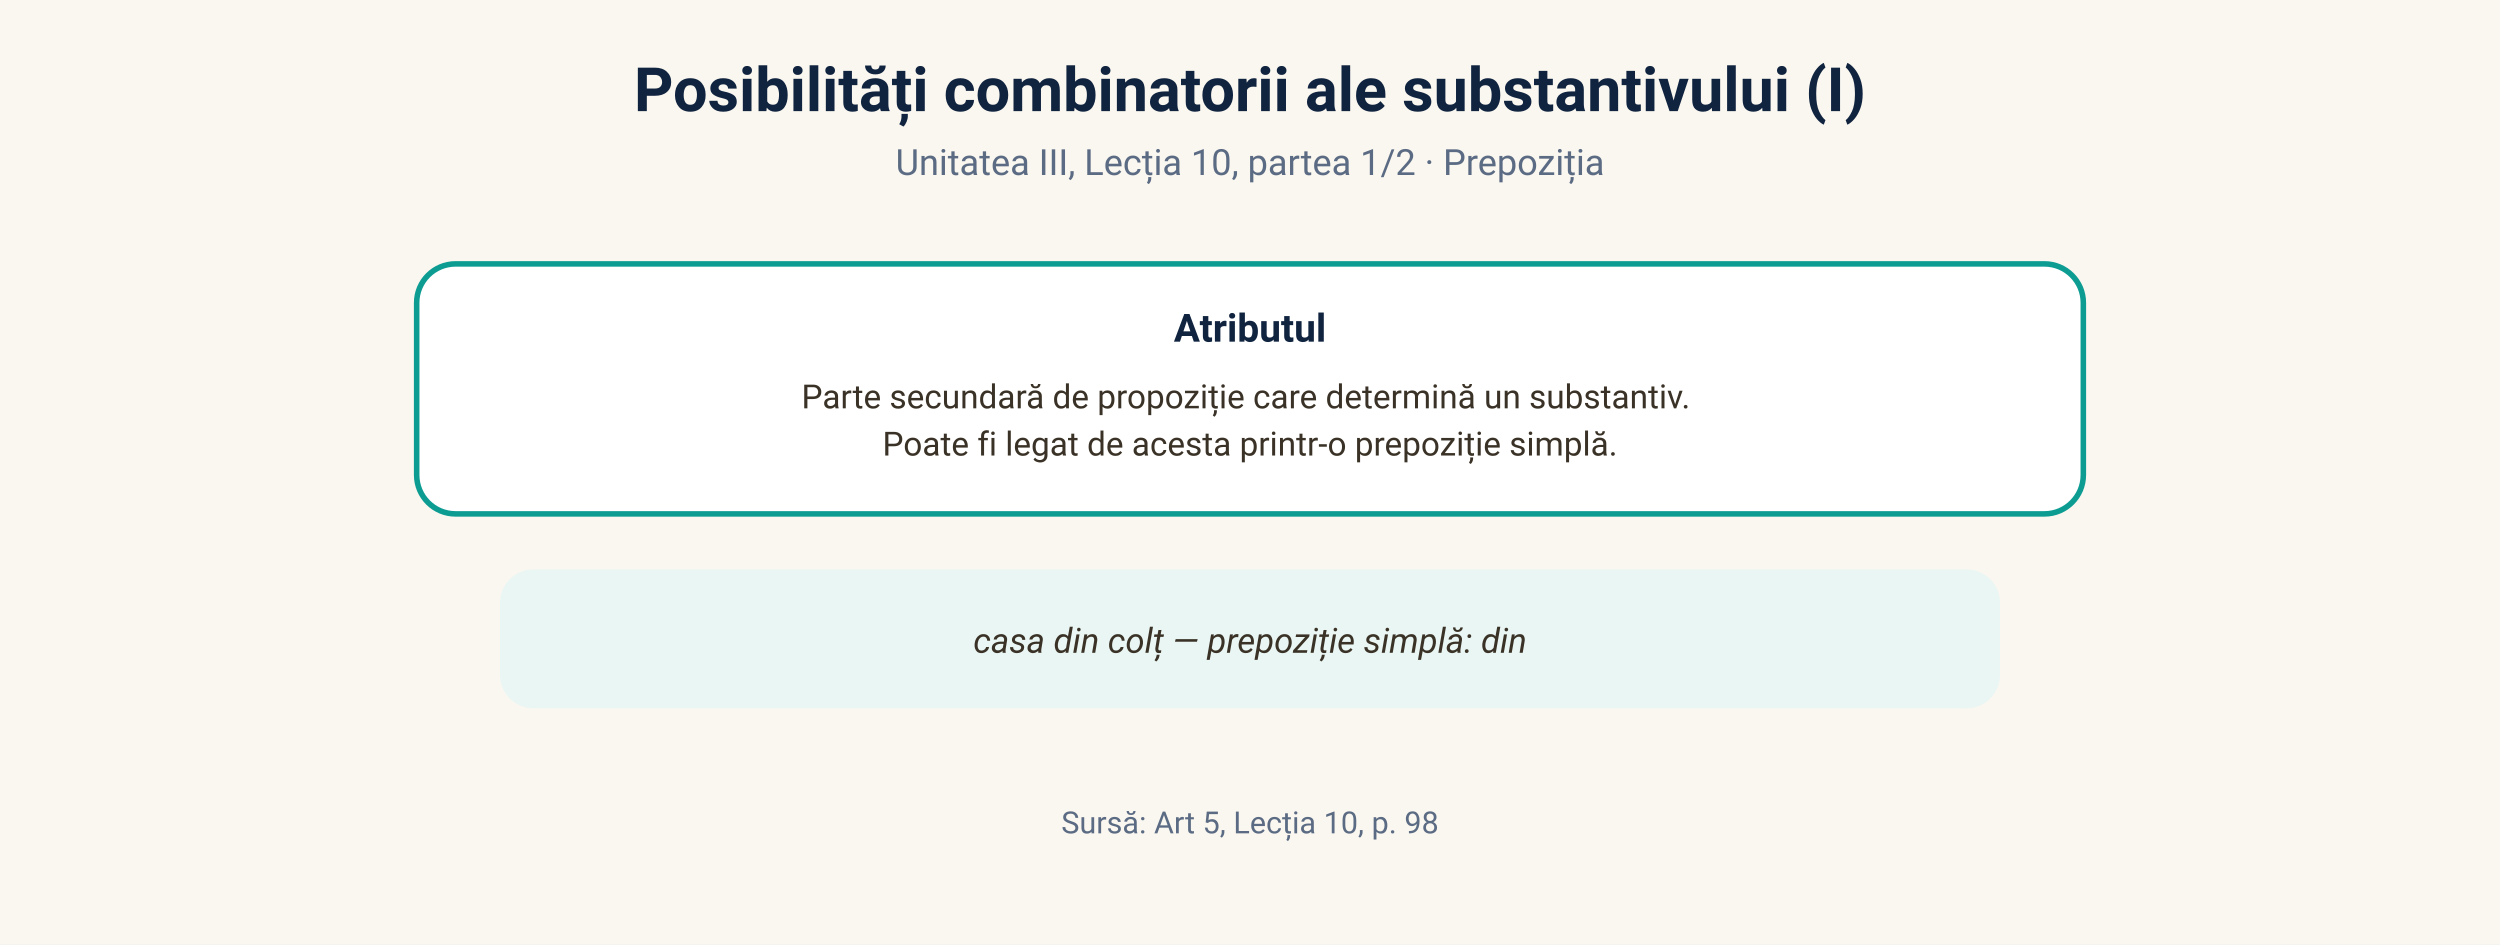
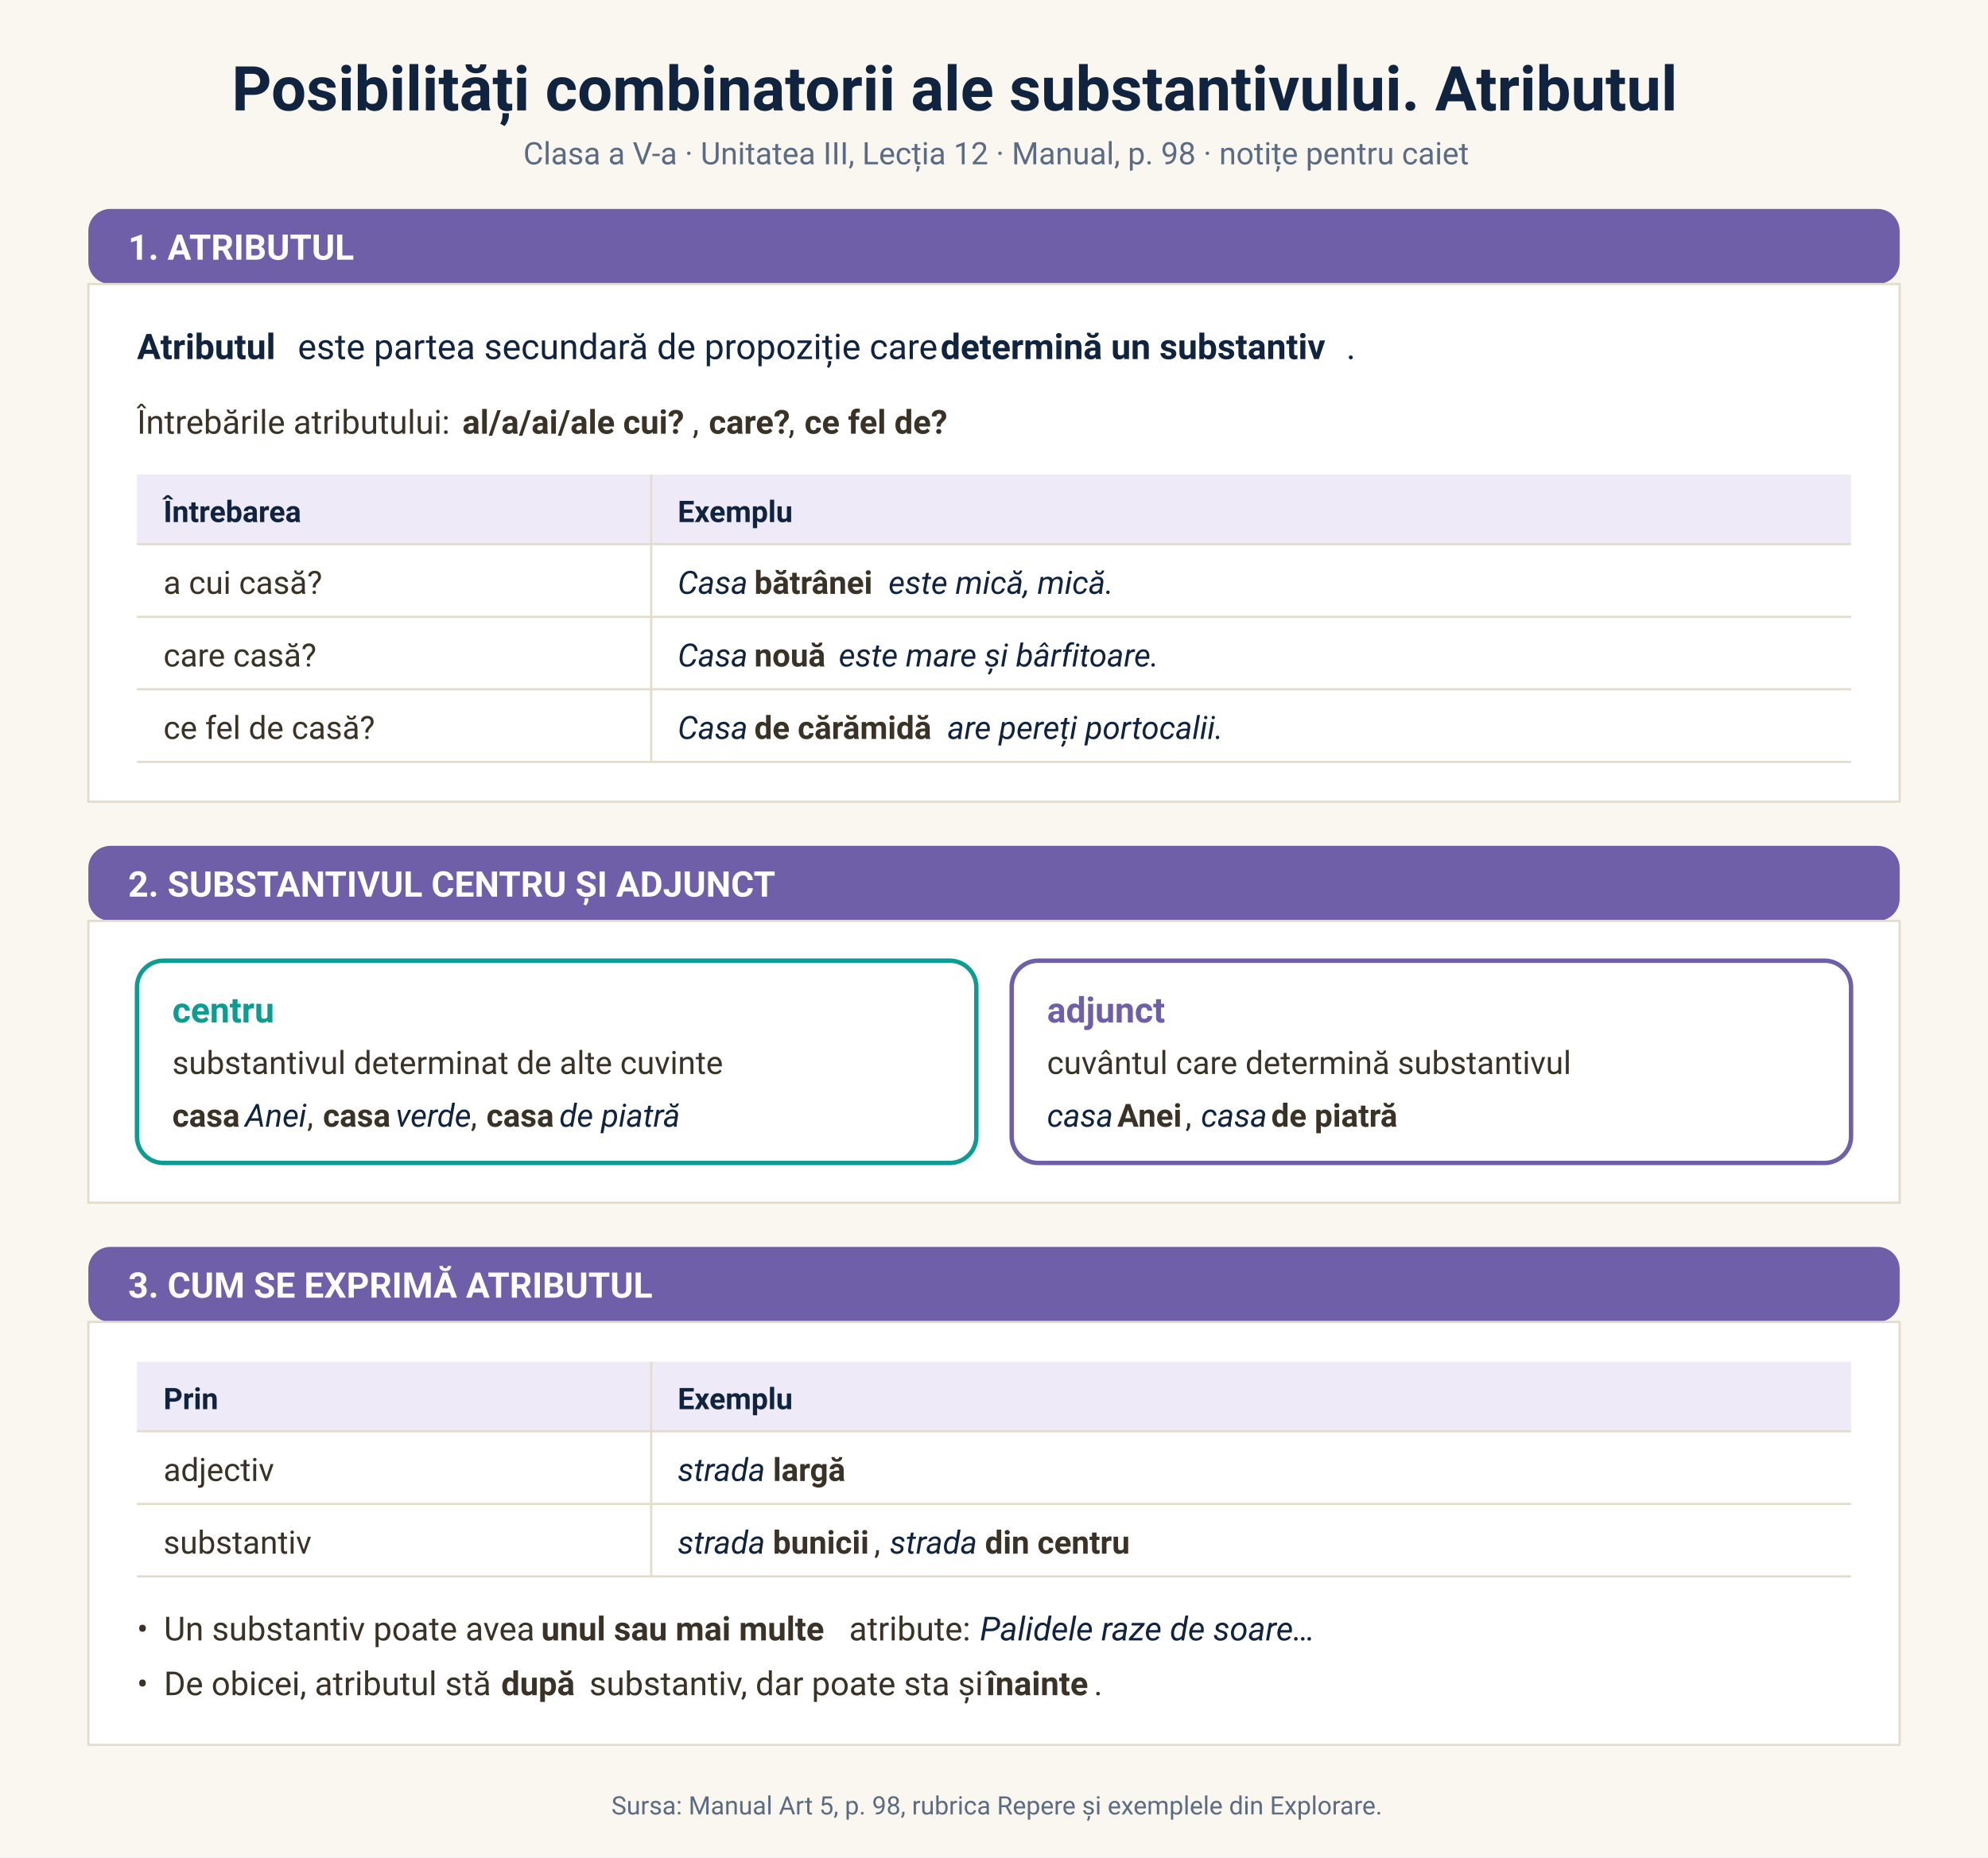
- <svg xmlns="http://www.w3.org/2000/svg" viewBox="0 0 900 340" font-family="'Segoe UI', 'Plus Jakarta Sans', -apple-system, Roboto, sans-serif">
-   <rect width="900" height="340" fill="#faf7f0" />
-   <text x="450" y="40" text-anchor="middle" font-size="22" font-weight="700" fill="#10233f">Posibilități combinatorii ale substantivului (I)</text>
-   <text x="450" y="63" text-anchor="middle" font-size="13" fill="#5b6b83">Unitatea III, Lecția 10, partea 1/2 · Prepoziția</text>
-   <rect x="150" y="95" width="600" height="90" rx="14" fill="#ffffff" stroke="#0d9c92" stroke-width="2" />
-   <text x="450" y="123" text-anchor="middle" font-size="14" font-weight="700" fill="#10233f">Atributul</text>
-   <text font-size="12" fill="#3a3226" text-anchor="middle">
-     <tspan x="450" y="147">Parte secundară de propoziție care determină un substantiv.</tspan>
-     <tspan x="450" y="164">Poate fi legat de acesta printr-o prepoziție simplă.</tspan>
-   </text>
-   <rect x="180" y="205" width="540" height="50" rx="12" fill="#eaf6f4" />
-   <text x="450" y="235" text-anchor="middle" font-size="12.5" fill="#3a3226" font-style="italic">casa din colț — prepoziție simplă: din</text>
-   <text x="450" y="300" text-anchor="middle" font-size="11" fill="#5b6b83">Sursă: Art 5, Lecția 10, p. 98</text>
+ <svg xmlns="http://www.w3.org/2000/svg" viewBox="0 0 900 841" font-family="'Segoe UI', 'Plus Jakarta Sans', -apple-system, Roboto, sans-serif">
+   <rect width="900" height="841" fill="#faf7f0" />
+   <text x="104.9" y="50.0" font-size="28" fill="#10233f" font-weight="700" textLength="691.3" lengthAdjust="spacing">Posibilități combinatorii ale substantivului. Atributul</text>
+   <text x="236.9" y="74.4" font-size="14" fill="#5b6b83" textLength="426.2" lengthAdjust="spacing">Clasa a V-a · Unitatea III, Lecția 12 · Manual, p. 98 · notițe pentru caiet</text>
+   <rect x="40" y="94.6" width="820" height="34" rx="10" fill="#6f5ea8" />
+   <text x="58" y="117.6" font-size="16" font-weight="700" fill="#ffffff">1. ATRIBUTUL</text>
+   <rect x="40" y="128.6" width="820" height="234.4" fill="#ffffff" stroke="#e3dccb" />
+   <text x="62.0" y="162.6" font-size="16" fill="#10233f" font-weight="700" textLength="68.5" lengthAdjust="spacing">Atributul</text>
+   <text x="134.8" y="162.6" font-size="16" fill="#10233f" textLength="286.7" lengthAdjust="spacing">este partea secundară de propoziție care</text>
+   <text x="425.8" y="162.6" font-size="16" fill="#10233f" font-weight="700" textLength="183.7" lengthAdjust="spacing">determină un substantiv</text>
+   <text x="609.5" y="162.6" font-size="16" fill="#10233f" textLength="3.5" lengthAdjust="spacing">.</text>
+   <text x="62.0" y="196.4" font-size="15" fill="#3a3226" textLength="143.2" lengthAdjust="spacing">Întrebările atributului:</text>
+   <text x="209.3" y="196.4" font-size="15" fill="#3a3226" font-weight="700" textLength="104.2" lengthAdjust="spacing">al/a/ai/ale cui?</text>
+   <text x="313.5" y="196.4" font-size="15" fill="#3a3226" textLength="3.3" lengthAdjust="spacing">,</text>
+   <text x="320.9" y="196.4" font-size="15" fill="#3a3226" font-weight="700" textLength="36.0" lengthAdjust="spacing">care?</text>
+   <text x="356.9" y="196.4" font-size="15" fill="#3a3226" textLength="3.3" lengthAdjust="spacing">,</text>
+   <text x="364.2" y="196.4" font-size="15" fill="#3a3226" font-weight="700" textLength="65.7" lengthAdjust="spacing">ce fel de?</text>
+   <rect x="62.0" y="214.9" width="776.0" height="31.6" fill="#efeaf8" />
+   <text x="74.0" y="236.4" font-size="13.5" fill="#10233f" font-weight="700" textLength="66.1" lengthAdjust="spacing">Întrebarea</text>
+   <text x="306.8" y="236.4" font-size="13.5" fill="#10233f" font-weight="700" textLength="54.7" lengthAdjust="spacing">Exemplu</text>
+   <line x1="62.0" y1="246.4" x2="838.0" y2="246.4" stroke="#e3dccb" />
+   <text x="74.0" y="268.9" font-size="14.5" fill="#3a3226" textLength="67.7" lengthAdjust="spacing">a cui casă?</text>
+   <text x="306.8" y="268.9" font-size="14.5" fill="#10233f" font-style="italic" textLength="30.7" lengthAdjust="spacing">Casa</text>
+   <text x="341.5" y="268.9" font-size="14.5" fill="#3a3226" font-weight="700" textLength="56.8" lengthAdjust="spacing">bătrânei</text>
+   <text x="402.2" y="268.9" font-size="14.5" fill="#10233f" font-style="italic" textLength="99.8" lengthAdjust="spacing">este mică, mică.</text>
+   <line x1="62.0" y1="279.3" x2="838.0" y2="279.3" stroke="#e3dccb" />
+   <text x="74.0" y="301.8" font-size="14.5" fill="#3a3226" textLength="64.7" lengthAdjust="spacing">care casă?</text>
+   <text x="306.8" y="301.8" font-size="14.5" fill="#10233f" font-style="italic" textLength="30.7" lengthAdjust="spacing">Casa</text>
+   <text x="341.5" y="301.8" font-size="14.5" fill="#3a3226" font-weight="700" textLength="34.4" lengthAdjust="spacing">nouă</text>
+   <text x="379.7" y="301.8" font-size="14.5" fill="#10233f" font-style="italic" textLength="143.4" lengthAdjust="spacing">este mare și bârfitoare.</text>
+   <line x1="62.0" y1="312.1" x2="838.0" y2="312.1" stroke="#e3dccb" />
+   <text x="74.0" y="334.6" font-size="14.5" fill="#3a3226" textLength="91.6" lengthAdjust="spacing">ce fel de casă?</text>
+   <text x="306.8" y="334.6" font-size="14.5" fill="#10233f" font-style="italic" textLength="30.7" lengthAdjust="spacing">Casa</text>
+   <text x="341.5" y="334.6" font-size="14.5" fill="#3a3226" font-weight="700" textLength="83.5" lengthAdjust="spacing">de cărămidă</text>
+   <text x="428.9" y="334.6" font-size="14.5" fill="#10233f" font-style="italic" textLength="125.7" lengthAdjust="spacing">are pereți portocalii.</text>
+   <line x1="62.0" y1="345.0" x2="838.0" y2="345.0" stroke="#e3dccb" />
+   <line x1="294.8" y1="214.9" x2="294.8" y2="345.0" stroke="#e3dccb" />
+   <rect x="40" y="383.0" width="820" height="34" rx="10" fill="#6f5ea8" />
+   <text x="58" y="406.0" font-size="16" font-weight="700" fill="#ffffff">2. SUBSTANTIVUL CENTRU ȘI ADJUNCT</text>
+   <rect x="40" y="417.0" width="820" height="127.6" fill="#ffffff" stroke="#e3dccb" />
+   <rect x="62.0" y="435.0" width="380.0" height="91.6" rx="12" fill="#ffffff" stroke="#0d9c92" stroke-width="2" />
+   <text x="78.0" y="463.0" font-size="16" fill="#0d9c92" font-weight="700" textLength="48.5" lengthAdjust="spacing">centru</text>
+   <text x="78.0" y="486.3" font-size="14.5" fill="#3a3226" textLength="248.1" lengthAdjust="spacing">substantivul determinat de alte cuvinte</text>
+   <text x="78.0" y="510.2" font-size="14.5" fill="#3a3226" font-weight="700" textLength="29.0" lengthAdjust="spacing">casa</text>
+   <text x="110.9" y="510.2" font-size="14.5" fill="#10233f" font-style="italic" textLength="28.1" lengthAdjust="spacing">Anei</text>
+   <text x="139.0" y="510.2" font-size="14.5" fill="#3a3226" textLength="3.2" lengthAdjust="spacing">,</text>
+   <text x="146.2" y="510.2" font-size="14.5" fill="#3a3226" font-weight="700" textLength="29.0" lengthAdjust="spacing">casa</text>
+   <text x="179.1" y="510.2" font-size="14.5" fill="#10233f" font-style="italic" textLength="34.1" lengthAdjust="spacing">verde</text>
+   <text x="213.1" y="510.2" font-size="14.5" fill="#3a3226" textLength="3.2" lengthAdjust="spacing">,</text>
+   <text x="220.2" y="510.2" font-size="14.5" fill="#3a3226" font-weight="700" textLength="29.0" lengthAdjust="spacing">casa</text>
+   <text x="253.2" y="510.2" font-size="14.5" fill="#10233f" font-style="italic" textLength="56.0" lengthAdjust="spacing">de piatră</text>
+   <rect x="458.0" y="435.0" width="380.0" height="91.6" rx="12" fill="#ffffff" stroke="#6f5ea8" stroke-width="2" />
+   <text x="474.0" y="463.0" font-size="16" fill="#6f5ea8" font-weight="700" textLength="56.5" lengthAdjust="spacing">adjunct</text>
+   <text x="474.0" y="486.3" font-size="14.5" fill="#3a3226" textLength="234.6" lengthAdjust="spacing">cuvântul care determină substantivul</text>
+   <text x="474.0" y="510.2" font-size="14.5" fill="#10233f" font-style="italic" textLength="27.8" lengthAdjust="spacing">casa</text>
+   <text x="505.8" y="510.2" font-size="14.5" fill="#3a3226" font-weight="700" textLength="30.9" lengthAdjust="spacing">Anei</text>
+   <text x="536.6" y="510.2" font-size="14.5" fill="#3a3226" textLength="3.2" lengthAdjust="spacing">,</text>
+   <text x="543.7" y="510.2" font-size="14.5" fill="#10233f" font-style="italic" textLength="27.8" lengthAdjust="spacing">casa</text>
+   <text x="575.5" y="510.2" font-size="14.5" fill="#3a3226" font-weight="700" textLength="61.0" lengthAdjust="spacing">de piatră</text>
+   <rect x="40" y="564.6" width="820" height="34" rx="10" fill="#6f5ea8" />
+   <text x="58" y="587.6" font-size="16" font-weight="700" fill="#ffffff">3. CUM SE EXPRIMĂ ATRIBUTUL</text>
+   <rect x="40" y="598.6" width="820" height="191.5" fill="#ffffff" stroke="#e3dccb" />
+   <rect x="62.0" y="616.6" width="776.0" height="31.6" fill="#efeaf8" />
+   <text x="74.0" y="638.1" font-size="13.5" fill="#10233f" font-weight="700" textLength="25.6" lengthAdjust="spacing">Prin</text>
+   <text x="306.8" y="638.1" font-size="13.5" fill="#10233f" font-weight="700" textLength="54.7" lengthAdjust="spacing">Exemplu</text>
+   <line x1="62.0" y1="648.1" x2="838.0" y2="648.1" stroke="#e3dccb" />
+   <text x="74.0" y="670.6" font-size="14.5" fill="#3a3226" textLength="49.0" lengthAdjust="spacing">adjectiv</text>
+   <text x="306.8" y="670.6" font-size="14.5" fill="#10233f" font-style="italic" textLength="39.1" lengthAdjust="spacing">strada</text>
+   <text x="349.9" y="670.6" font-size="14.5" fill="#3a3226" font-weight="700" textLength="34.5" lengthAdjust="spacing">largă</text>
+   <line x1="62.0" y1="681.0" x2="838.0" y2="681.0" stroke="#e3dccb" />
+   <text x="74.0" y="703.5" font-size="14.5" fill="#3a3226" textLength="65.0" lengthAdjust="spacing">substantiv</text>
+   <text x="306.8" y="703.5" font-size="14.5" fill="#10233f" font-style="italic" textLength="39.1" lengthAdjust="spacing">strada</text>
+   <text x="349.9" y="703.5" font-size="14.5" fill="#3a3226" font-weight="700" textLength="45.8" lengthAdjust="spacing">bunicii</text>
+   <text x="395.7" y="703.5" font-size="14.5" fill="#3a3226" textLength="3.2" lengthAdjust="spacing">,</text>
+   <text x="402.8" y="703.5" font-size="14.5" fill="#10233f" font-style="italic" textLength="39.1" lengthAdjust="spacing">strada</text>
+   <text x="445.9" y="703.5" font-size="14.5" fill="#3a3226" font-weight="700" textLength="69.9" lengthAdjust="spacing">din centru</text>
+   <line x1="62.0" y1="713.8" x2="838.0" y2="713.8" stroke="#e3dccb" />
+   <line x1="294.8" y1="616.6" x2="294.8" y2="713.8" stroke="#e3dccb" />
+   <text x="62.0" y="742.8" font-size="15" fill="#3a3226">•</text>
+   <text x="74.2" y="742.8" font-size="15" fill="#3a3226" textLength="166.8" lengthAdjust="spacing">Un substantiv poate avea</text>
+   <text x="245.0" y="742.8" font-size="15" fill="#3a3226" font-weight="700" textLength="135.3" lengthAdjust="spacing">unul sau mai multe</text>
+   <text x="384.4" y="742.8" font-size="15" fill="#3a3226" textLength="55.2" lengthAdjust="spacing">atribute:</text>
+   <text x="443.6" y="742.8" font-size="15" fill="#10233f" font-style="italic" textLength="152.5" lengthAdjust="spacing">Palidele raze de soare…</text>
+   <text x="62.0" y="767.6" font-size="15" fill="#3a3226">•</text>
+   <text x="74.2" y="767.6" font-size="15" fill="#3a3226" textLength="148.7" lengthAdjust="spacing">De obicei, atributul stă</text>
+   <text x="226.9" y="767.6" font-size="15" fill="#3a3226" font-weight="700" textLength="35.8" lengthAdjust="spacing">după</text>
+   <text x="266.8" y="767.6" font-size="15" fill="#3a3226" textLength="175.6" lengthAdjust="spacing">substantiv, dar poate sta și</text>
+   <text x="446.5" y="767.6" font-size="15" fill="#3a3226" font-weight="700" textLength="48.8" lengthAdjust="spacing">înainte</text>
+   <text x="495.2" y="767.6" font-size="15" fill="#3a3226" textLength="3.3" lengthAdjust="spacing">.</text>
+   <text x="276.8" y="821.6" font-size="11.5" fill="#5b6b83" textLength="346.4" lengthAdjust="spacing">Sursa: Manual Art 5, p. 98, rubrica Repere și exemplele din Explorare.</text>
</svg>
